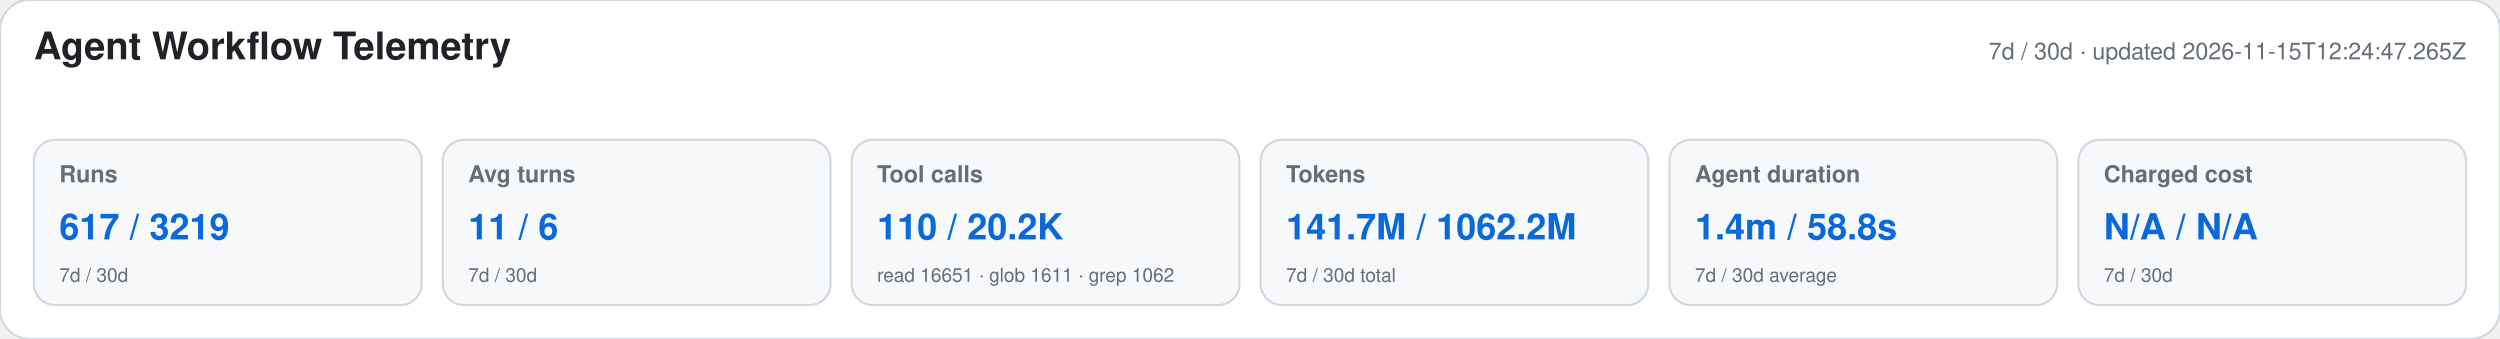
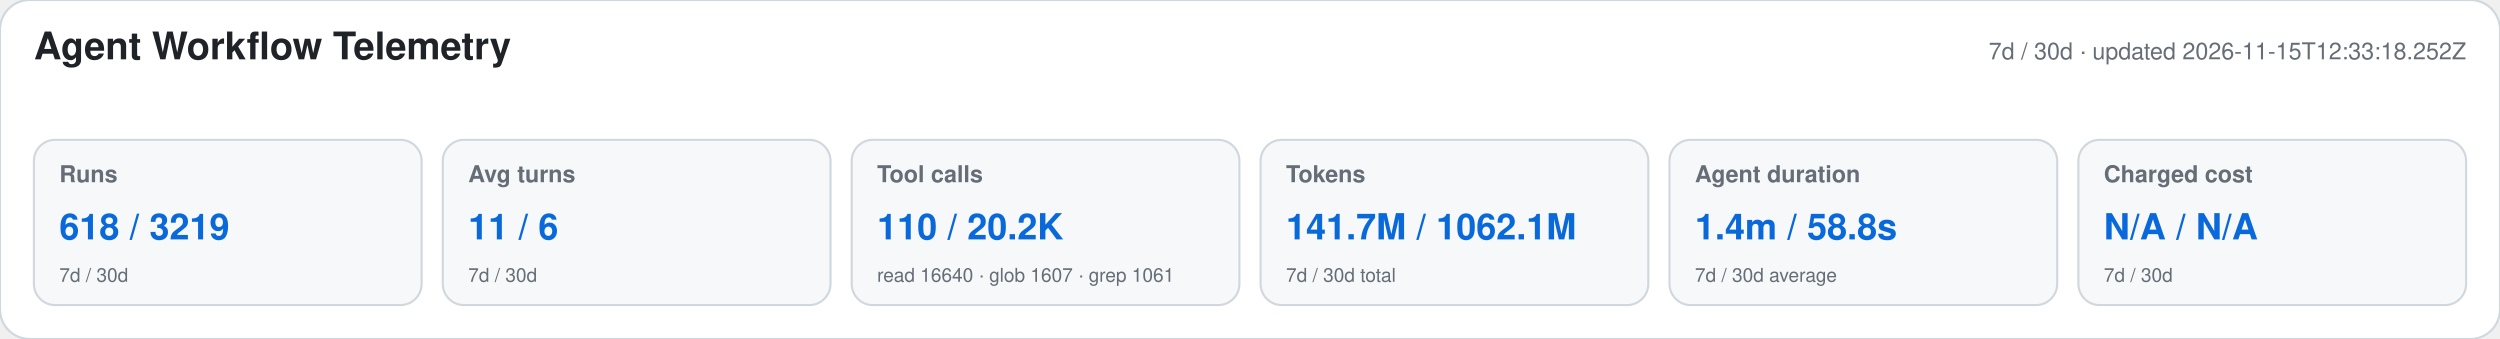
<svg xmlns="http://www.w3.org/2000/svg" width="1180" height="160" viewBox="0 0 1180 160" role="img" aria-labelledby="title desc">
  <style>text{font-family:-apple-system,BlinkMacSystemFont,"Segoe UI",Helvetica,Arial,sans-serif}.heading{font-size:18px;font-weight:650;fill:#1f2328}.meta,.label,.secondary{fill:#656d76}.meta,.label{font-size:11px}.label{font-weight:600}.primary{font-size:17px;font-weight:700;fill:#0969da}.secondary{font-size:9px}</style>
  <rect width="1180" height="160" rx="14" fill="#ffffff" stroke="#d0d7de" />
  <text x="16" y="28" class="heading">Agent Workflow Telemetry</text>
-   <text x="1164" y="28" text-anchor="end" class="meta">7d / 30d · updated 2026-11-15T12:24:47.265Z</text>
+   <text x="1164" y="28" text-anchor="end" class="meta">7d / 30d · updated 2026-11-15T12:33:18.252Z</text>
  <g>
    <rect x="16" y="66" width="183" height="78" rx="10" fill="#f6f8fa" stroke="#d0d7de" />
    <text x="28" y="86" class="label">Runs</text>
-     <text x="28" y="113" class="primary">617 / 3219</text>
+     <text x="28" y="113" class="primary">618 / 3219</text>
    <text x="28" y="133" class="secondary">7d / 30d</text>
  </g>
  <g>
    <rect x="209" y="66" width="183" height="78" rx="10" fill="#f6f8fa" stroke="#d0d7de" />
    <text x="221" y="86" class="label">Avg turns</text>
    <text x="221" y="113" class="primary">11 / 6</text>
    <text x="221" y="133" class="secondary">7d / 30d</text>
  </g>
  <g>
    <rect x="402" y="66" width="183" height="78" rx="10" fill="#f6f8fa" stroke="#d0d7de" />
    <text x="414" y="86" class="label">Tool calls</text>
    <text x="414" y="113" class="primary">110 / 20.2K</text>
-     <text x="414" y="133" class="secondary">read 16651 · glob 1611 · grep 1062</text>
+     <text x="414" y="133" class="secondary">read 16640 · glob 1607 · grep 1061</text>
  </g>
  <g>
    <rect x="595" y="66" width="183" height="78" rx="10" fill="#f6f8fa" stroke="#d0d7de" />
    <text x="607" y="86" class="label">Tokens</text>
-     <text x="607" y="113" class="primary">141.7M / 1062.2M</text>
+     <text x="607" y="113" class="primary">141.7M / 1062.1M</text>
    <text x="607" y="133" class="secondary">7d / 30d total</text>
  </g>
  <g>
    <rect x="788" y="66" width="183" height="78" rx="10" fill="#f6f8fa" stroke="#d0d7de" />
    <text x="800" y="86" class="label">Agent duration</text>
    <text x="800" y="113" class="primary">1.4m / 58.8s</text>
    <text x="800" y="133" class="secondary">7d / 30d average</text>
  </g>
  <g>
    <rect x="981" y="66" width="183" height="78" rx="10" fill="#f6f8fa" stroke="#d0d7de" />
    <text x="993" y="86" class="label">Charged cost</text>
    <text x="993" y="113" class="primary">N/A / N/A</text>
    <text x="993" y="133" class="secondary">7d / 30d</text>
  </g>
</svg>
